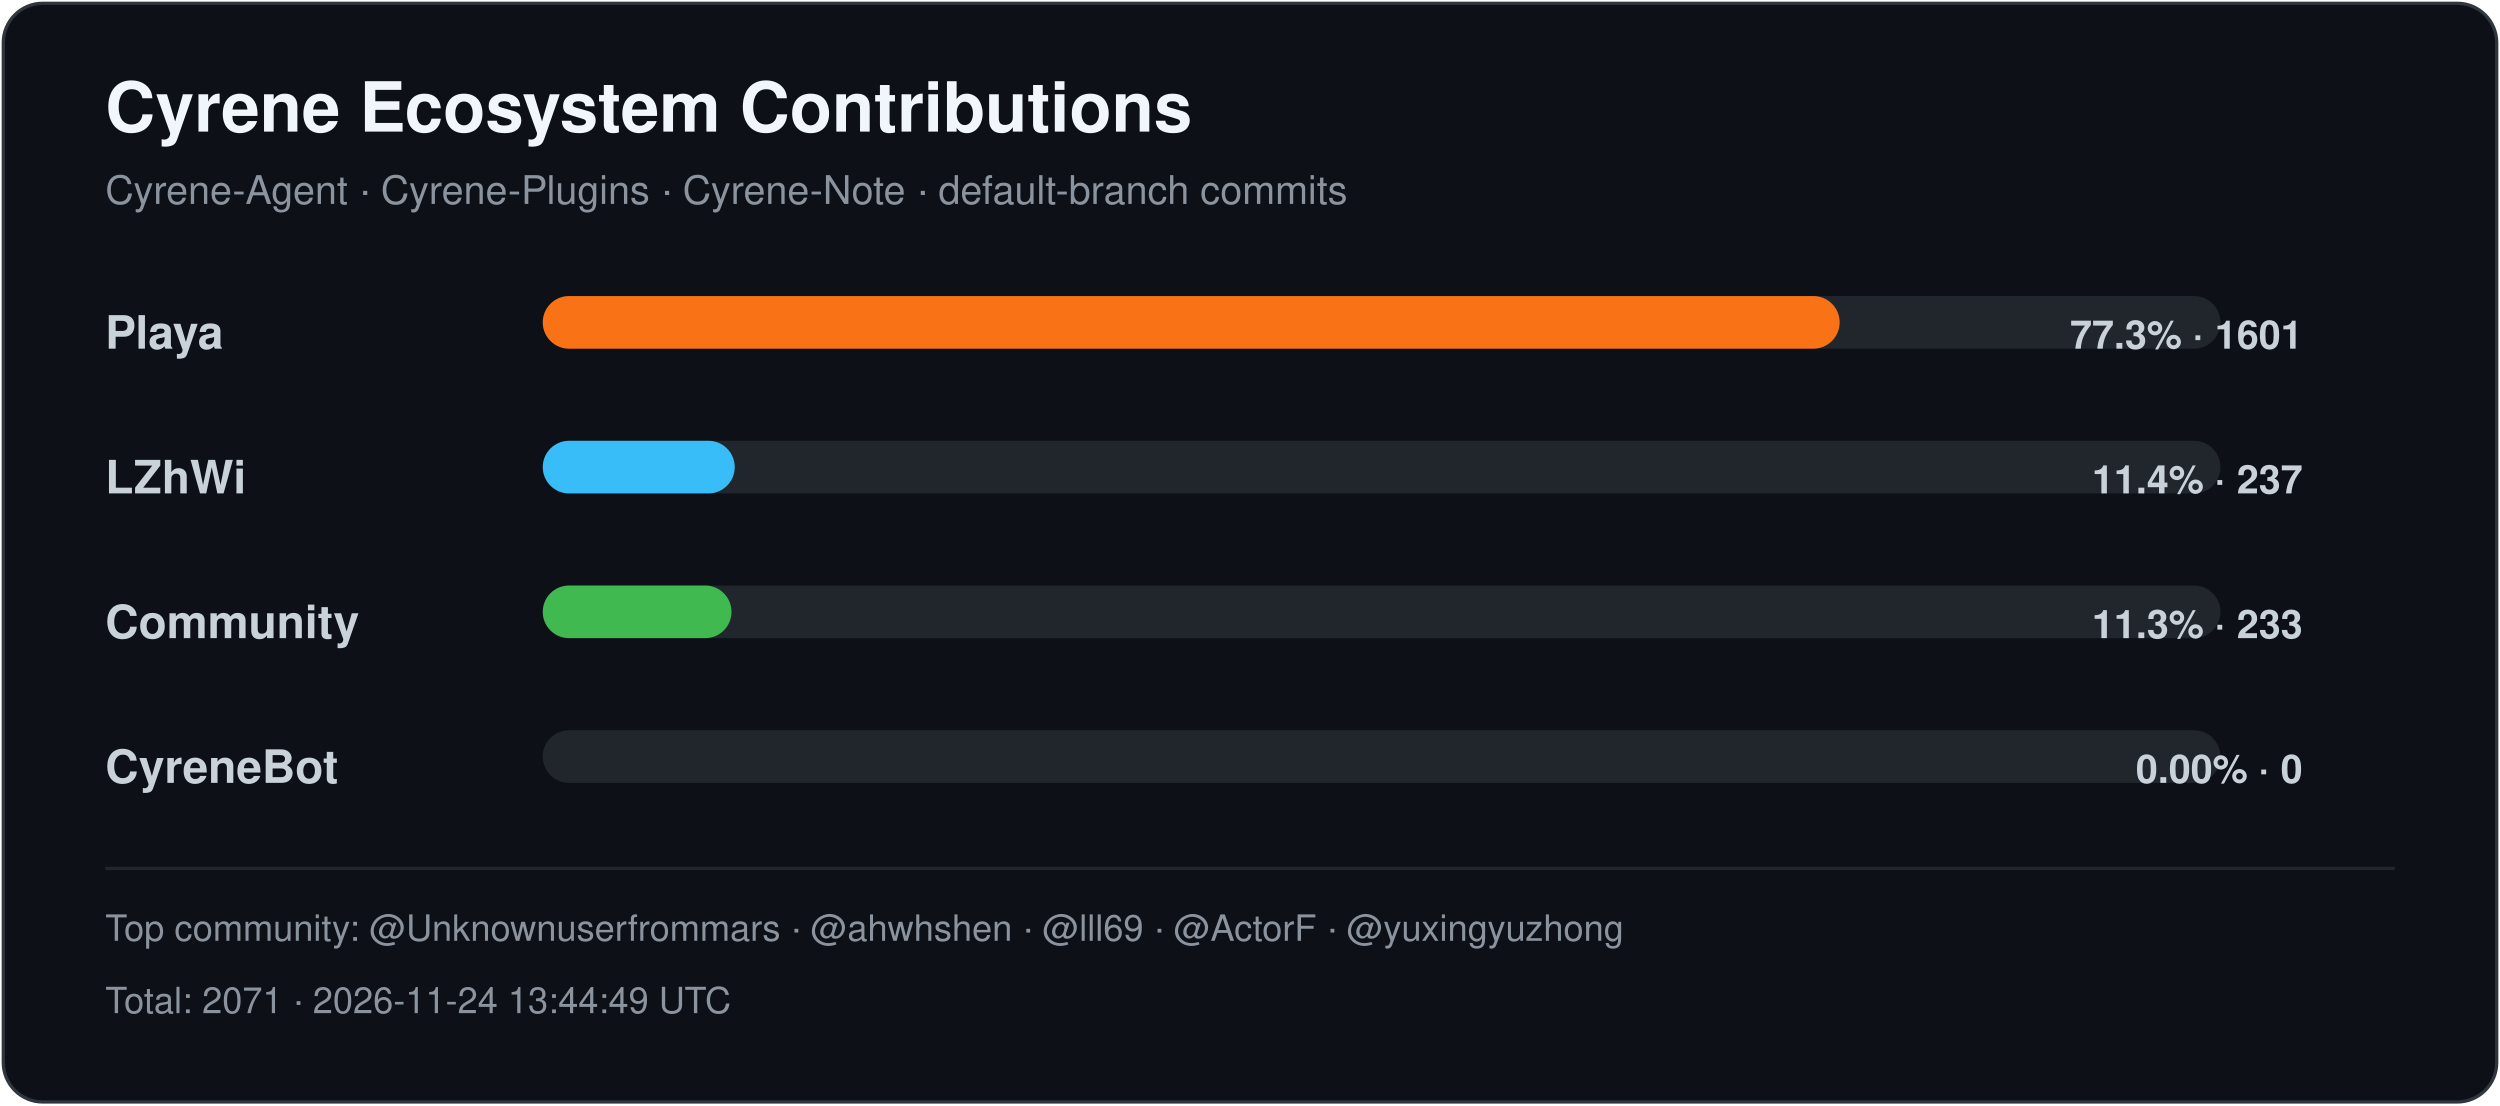
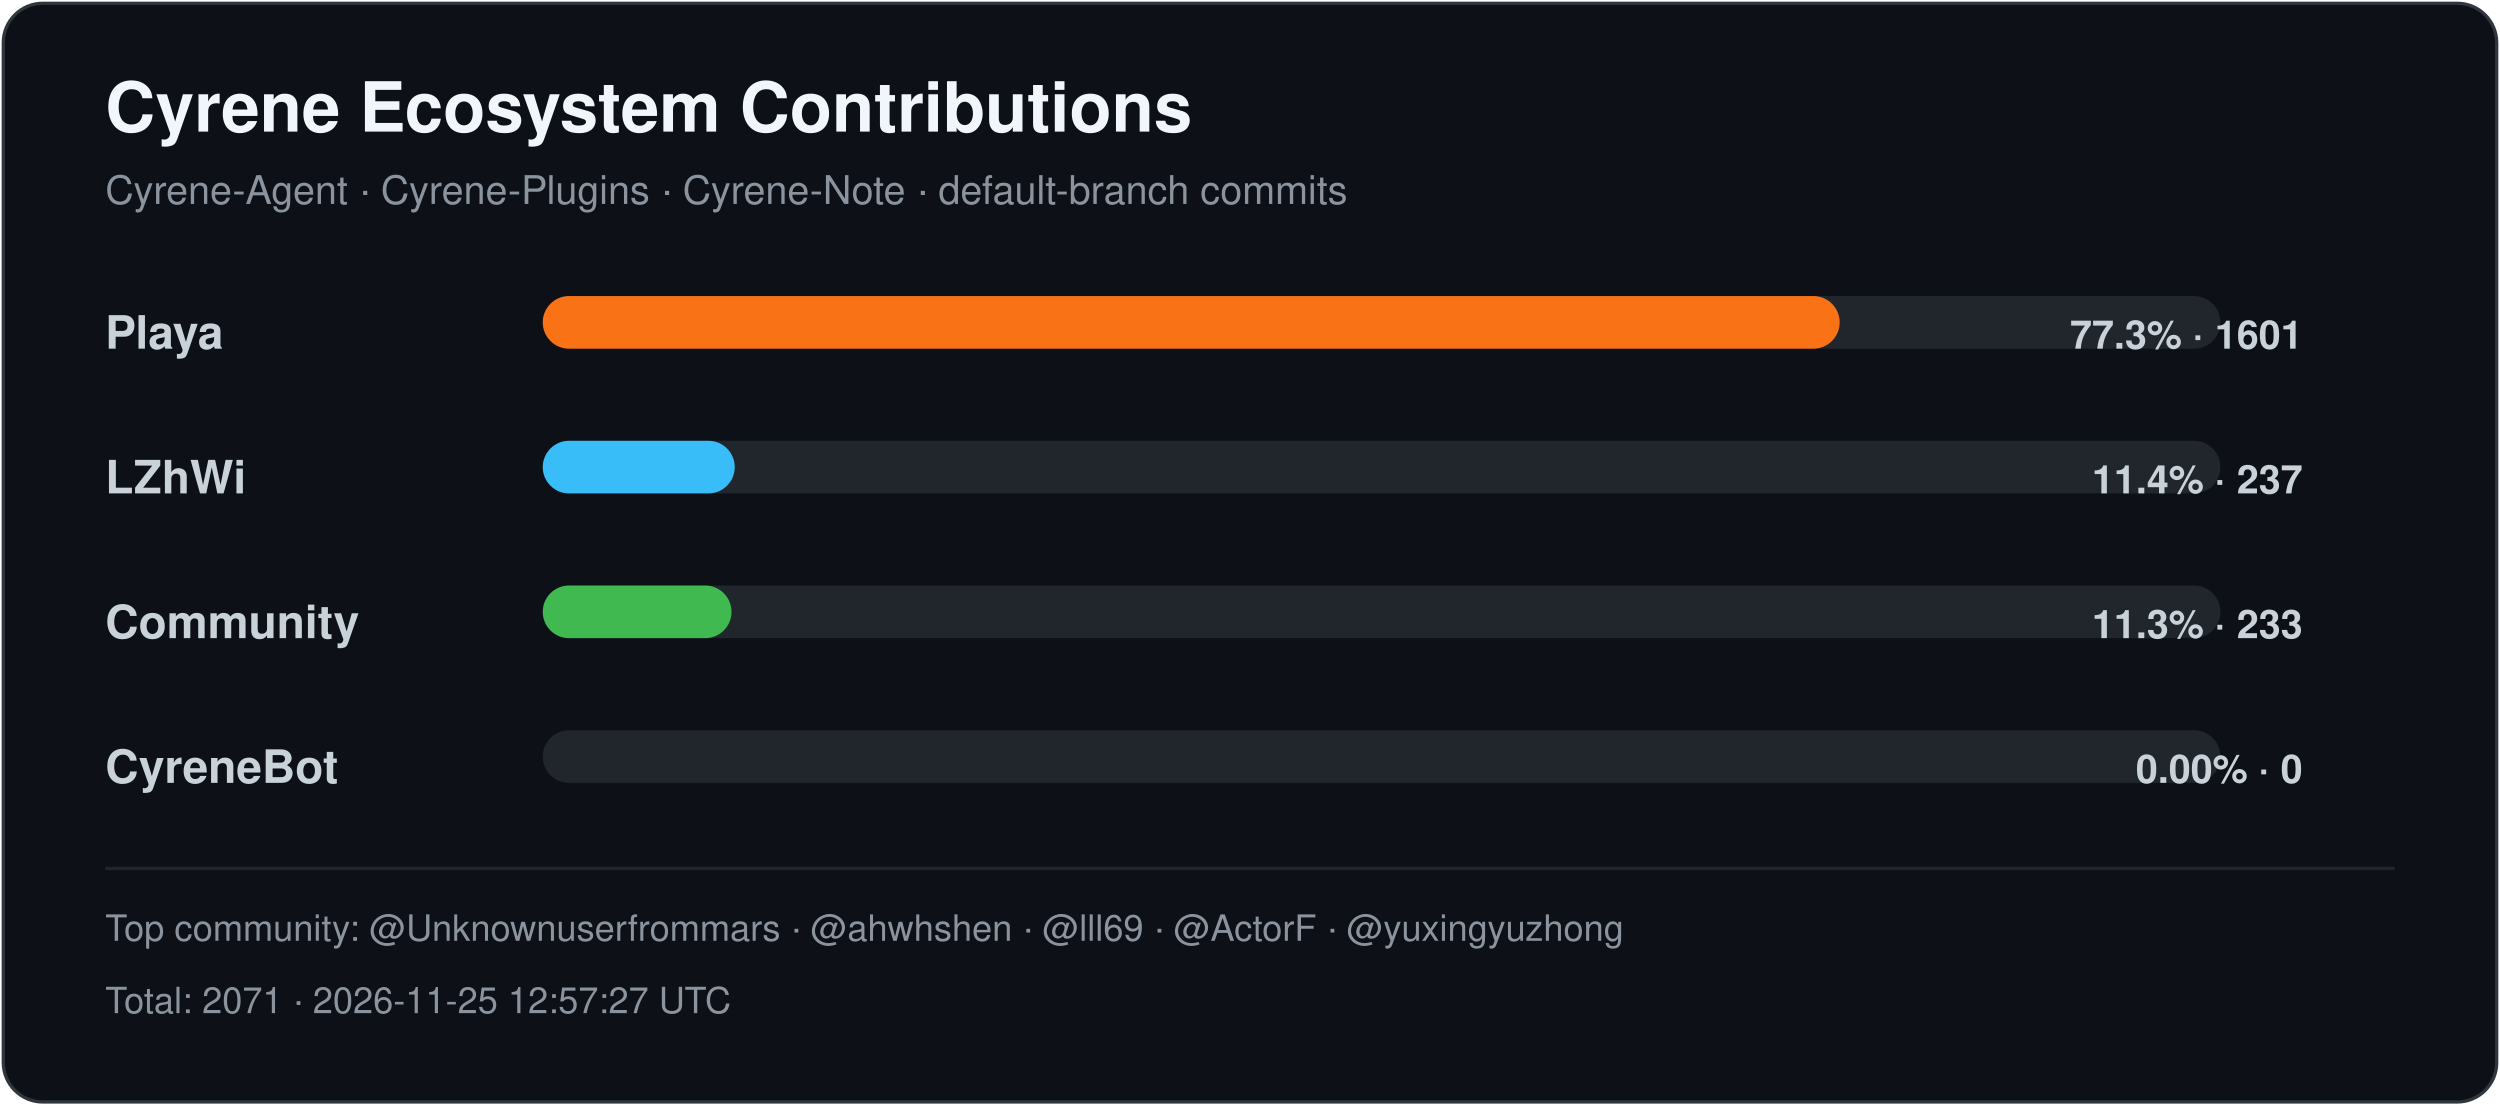
<svg xmlns="http://www.w3.org/2000/svg" width="760" height="336" viewBox="0 0 760 336" role="img" aria-labelledby="title desc">
  <style>
    .title { font: 700 21px -apple-system,BlinkMacSystemFont,"Segoe UI",Helvetica,Arial,sans-serif; fill: #f0f6fc; }
    .subtitle { font: 400 12px -apple-system,BlinkMacSystemFont,"Segoe UI",Helvetica,Arial,sans-serif; fill: #8b949e; }
    .label { font: 600 14px -apple-system,BlinkMacSystemFont,"Segoe UI",Helvetica,Arial,sans-serif; fill: #c9d1d9; }
    .value { font: 600 12px -apple-system,BlinkMacSystemFont,"Segoe UI",Helvetica,Arial,sans-serif; fill: #c9d1d9; }
    .footer { font: 400 11px -apple-system,BlinkMacSystemFont,"Segoe UI",Helvetica,Arial,sans-serif; fill: #8b949e; }
  </style>
  <rect x="1" y="1" width="758" height="334" rx="12" fill="#0d1117" stroke="#30363d" />
  <text x="32" y="40" class="title">Cyrene Ecosystem Contributions</text>
  <text x="32" y="62" class="subtitle">Cyrene-Agent · Cyrene-Plugins · Cyrene-Note · default-branch commits</text>
  <text x="32" y="106" class="label">Playa</text>
  <rect x="165" y="90" width="510" height="16" rx="8" fill="#21262d" />
  <rect x="165" y="90" width="394.26" height="16" rx="8" fill="#f97316" />
  <text x="700" y="106" text-anchor="end" class="value">77.3% · 1601</text>
  <text x="32" y="150" class="label">LZhWi</text>
  <rect x="165" y="134" width="510" height="16" rx="8" fill="#21262d" />
  <rect x="165" y="134" width="58.36" height="16" rx="8" fill="#38bdf8" />
  <text x="700" y="150" text-anchor="end" class="value">11.4% · 237</text>
  <text x="32" y="194" class="label">Community</text>
  <rect x="165" y="178" width="510" height="16" rx="8" fill="#21262d" />
  <rect x="165" y="178" width="57.38" height="16" rx="8" fill="#3fb950" />
  <text x="700" y="194" text-anchor="end" class="value">11.3% · 233</text>
  <text x="32" y="238" class="label">CyreneBot</text>
  <rect x="165" y="222" width="510" height="16" rx="8" fill="#21262d" />
  <rect x="165" y="222" width="0.00" height="16" rx="8" fill="#8b5cf6" />
  <text x="700" y="238" text-anchor="end" class="value">0.00% · 0</text>
  <line x1="32" y1="264" x2="728" y2="264" stroke="#21262d" />
  <text x="32" y="286" class="footer">Top community: @Unknownuserfrommars · @ahwhshen · @lll69 · @ActorF · @yuxingyuzhong</text>
-   <text x="32" y="308" class="footer">Total: 2071 · 2026-11-24 13:44:49 UTC</text>
+   <text x="32" y="308" class="footer">Total: 2071 · 2026-11-25 12:57:27 UTC</text>
</svg>
